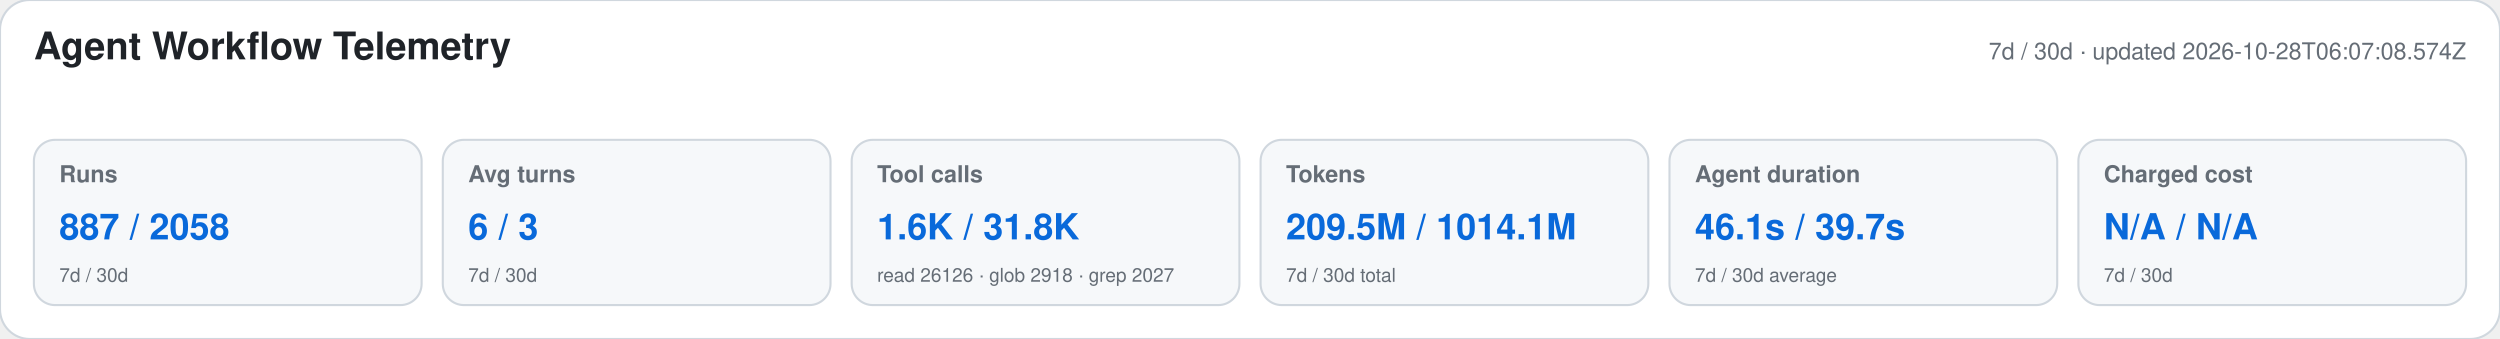
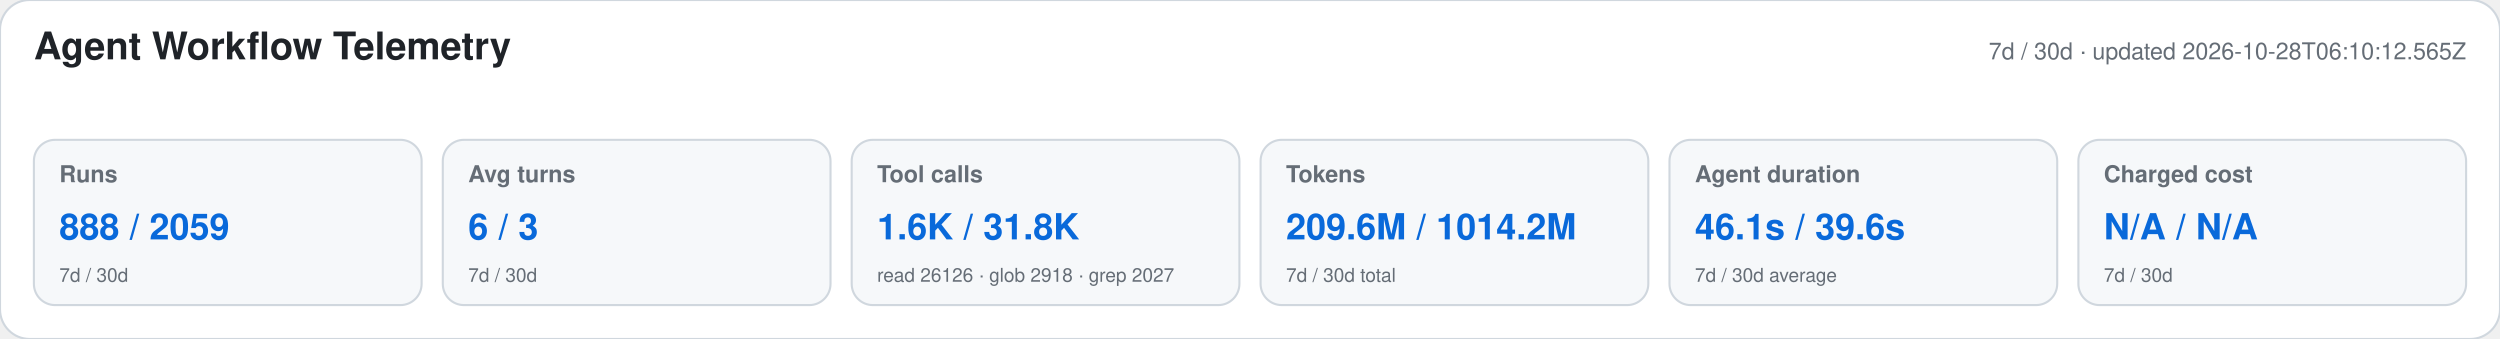
<svg xmlns="http://www.w3.org/2000/svg" width="1180" height="160" viewBox="0 0 1180 160" role="img" aria-labelledby="title desc">
  <style>text{font-family:-apple-system,BlinkMacSystemFont,"Segoe UI",Helvetica,Arial,sans-serif}.heading{font-size:18px;font-weight:650;fill:#1f2328}.meta,.label,.secondary{fill:#656d76}.meta,.label{font-size:11px}.label{font-weight:600}.primary{font-size:17px;font-weight:700;fill:#0969da}.secondary{font-size:9px}</style>
  <rect width="1180" height="160" rx="14" fill="#ffffff" stroke="#d0d7de" />
  <text x="16" y="28" class="heading">Agent Workflow Telemetry</text>
-   <text x="1164" y="28" text-anchor="end" class="meta">7d / 30d · updated 2026-10-28T06:07:08.574Z</text>
+   <text x="1164" y="28" text-anchor="end" class="meta">7d / 30d · updated 2026-10-28T06:10:12.565Z</text>
  <g>
    <rect x="16" y="66" width="183" height="78" rx="10" fill="#f6f8fa" stroke="#d0d7de" />
    <text x="28" y="86" class="label">Runs</text>
-     <text x="28" y="113" class="primary">887 / 2058</text>
+     <text x="28" y="113" class="primary">888 / 2059</text>
    <text x="28" y="133" class="secondary">7d / 30d</text>
  </g>
  <g>
    <rect x="209" y="66" width="183" height="78" rx="10" fill="#f6f8fa" stroke="#d0d7de" />
    <text x="221" y="86" class="label">Avg turns</text>
    <text x="221" y="113" class="primary">6 / 3</text>
    <text x="221" y="133" class="secondary">7d / 30d</text>
  </g>
  <g>
    <rect x="402" y="66" width="183" height="78" rx="10" fill="#f6f8fa" stroke="#d0d7de" />
    <text x="414" y="86" class="label">Tool calls</text>
    <text x="414" y="113" class="primary">1.6K / 31.8K</text>
    <text x="414" y="133" class="secondary">read 26126 · glob 2918 · grep 2027</text>
  </g>
  <g>
    <rect x="595" y="66" width="183" height="78" rx="10" fill="#f6f8fa" stroke="#d0d7de" />
    <text x="607" y="86" class="label">Tokens</text>
-     <text x="607" y="113" class="primary">209.5M / 1014.1M</text>
+     <text x="607" y="113" class="primary">209.6M / 1014.2M</text>
    <text x="607" y="133" class="secondary">7d / 30d total</text>
  </g>
  <g>
    <rect x="788" y="66" width="183" height="78" rx="10" fill="#f6f8fa" stroke="#d0d7de" />
    <text x="800" y="86" class="label">Agent duration</text>
-     <text x="800" y="113" class="primary">46.1s / 39.7s</text>
+     <text x="800" y="113" class="primary">46.1s / 39.6s</text>
    <text x="800" y="133" class="secondary">7d / 30d average</text>
  </g>
  <g>
    <rect x="981" y="66" width="183" height="78" rx="10" fill="#f6f8fa" stroke="#d0d7de" />
    <text x="993" y="86" class="label">Charged cost</text>
    <text x="993" y="113" class="primary">N/A / N/A</text>
    <text x="993" y="133" class="secondary">7d / 30d</text>
  </g>
</svg>
